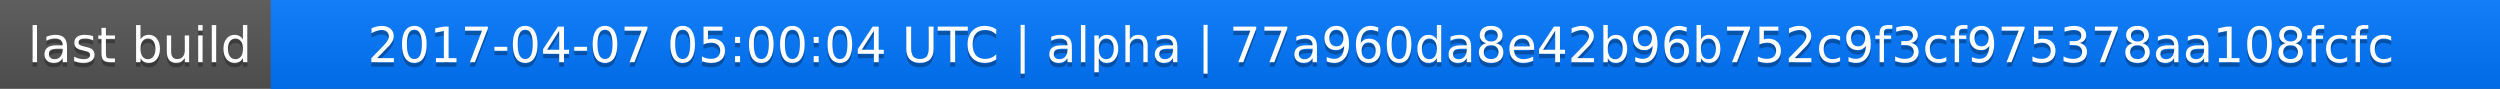
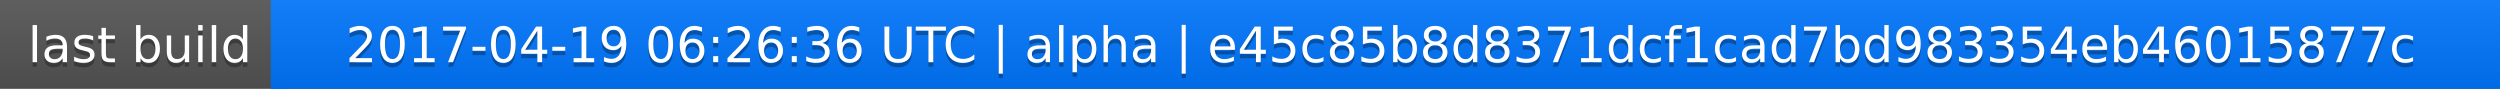
<svg xmlns="http://www.w3.org/2000/svg" width="563" height="20">
  <linearGradient id="a" x2="0" y2="100%">
    <stop offset="0" stop-color="#bbb" stop-opacity=".1" />
    <stop offset="1" stop-opacity=".1" />
  </linearGradient>
  <rect rx="0" width="563" height="20" fill="#555" />
  <rect rx="0" x="61" width="502" height="20" fill="#07f" />
  <path fill="#07f" d="M61 0h4v20h-4z" />
  <rect rx="0" width="563" height="20" fill="url(#a)" />
  <g fill="#fff" text-anchor="middle" font-family="DejaVu Sans,Verdana,Geneva,sans-serif" font-size="11">
    <text x="31.5" y="15" fill="#010101" fill-opacity=".3">last build</text>
    <text x="31.5" y="14">last build</text>
-     <text x="311" y="15" fill="#010101" fill-opacity=".3">2017-04-07 05:00:04 UTC | alpha | 77a960da8e42b96b752c9f3cf975378aa108fcfc</text>
-     <text x="311" y="14">2017-04-07 05:00:04 UTC | alpha | 77a960da8e42b96b752c9f3cf975378aa108fcfc</text>
+     <text x="311" y="15" fill="#010101" fill-opacity=".3">2017-04-19 06:26:36 UTC | alpha | e45c85b8d8371dcf1cad7bd983354eb46015877c</text>
+     <text x="311" y="14">2017-04-19 06:26:36 UTC | alpha | e45c85b8d8371dcf1cad7bd983354eb46015877c</text>
  </g>
</svg>
